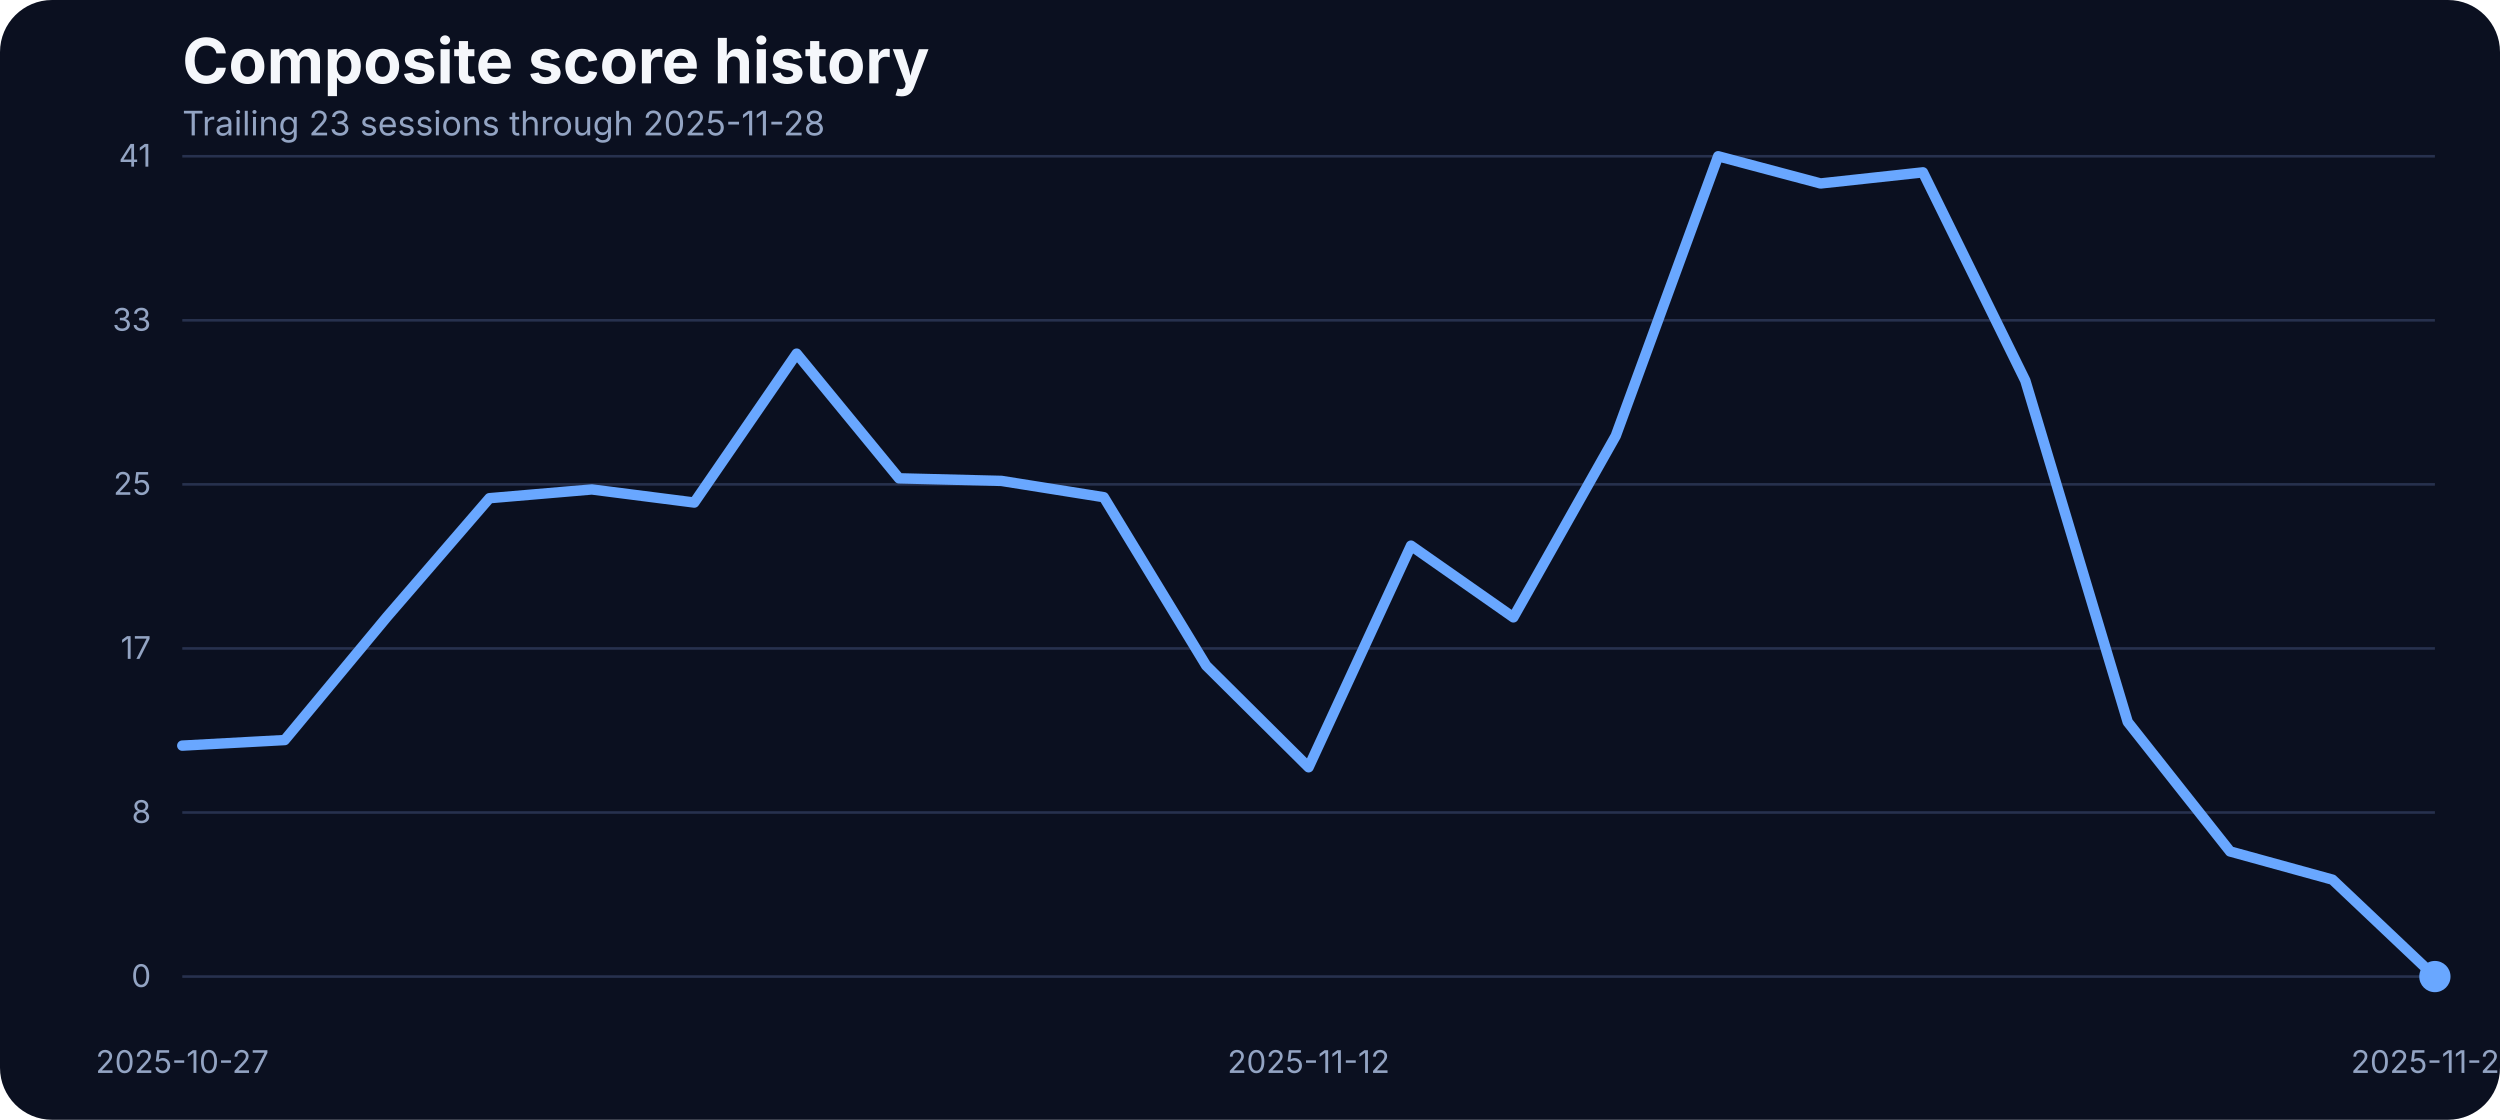
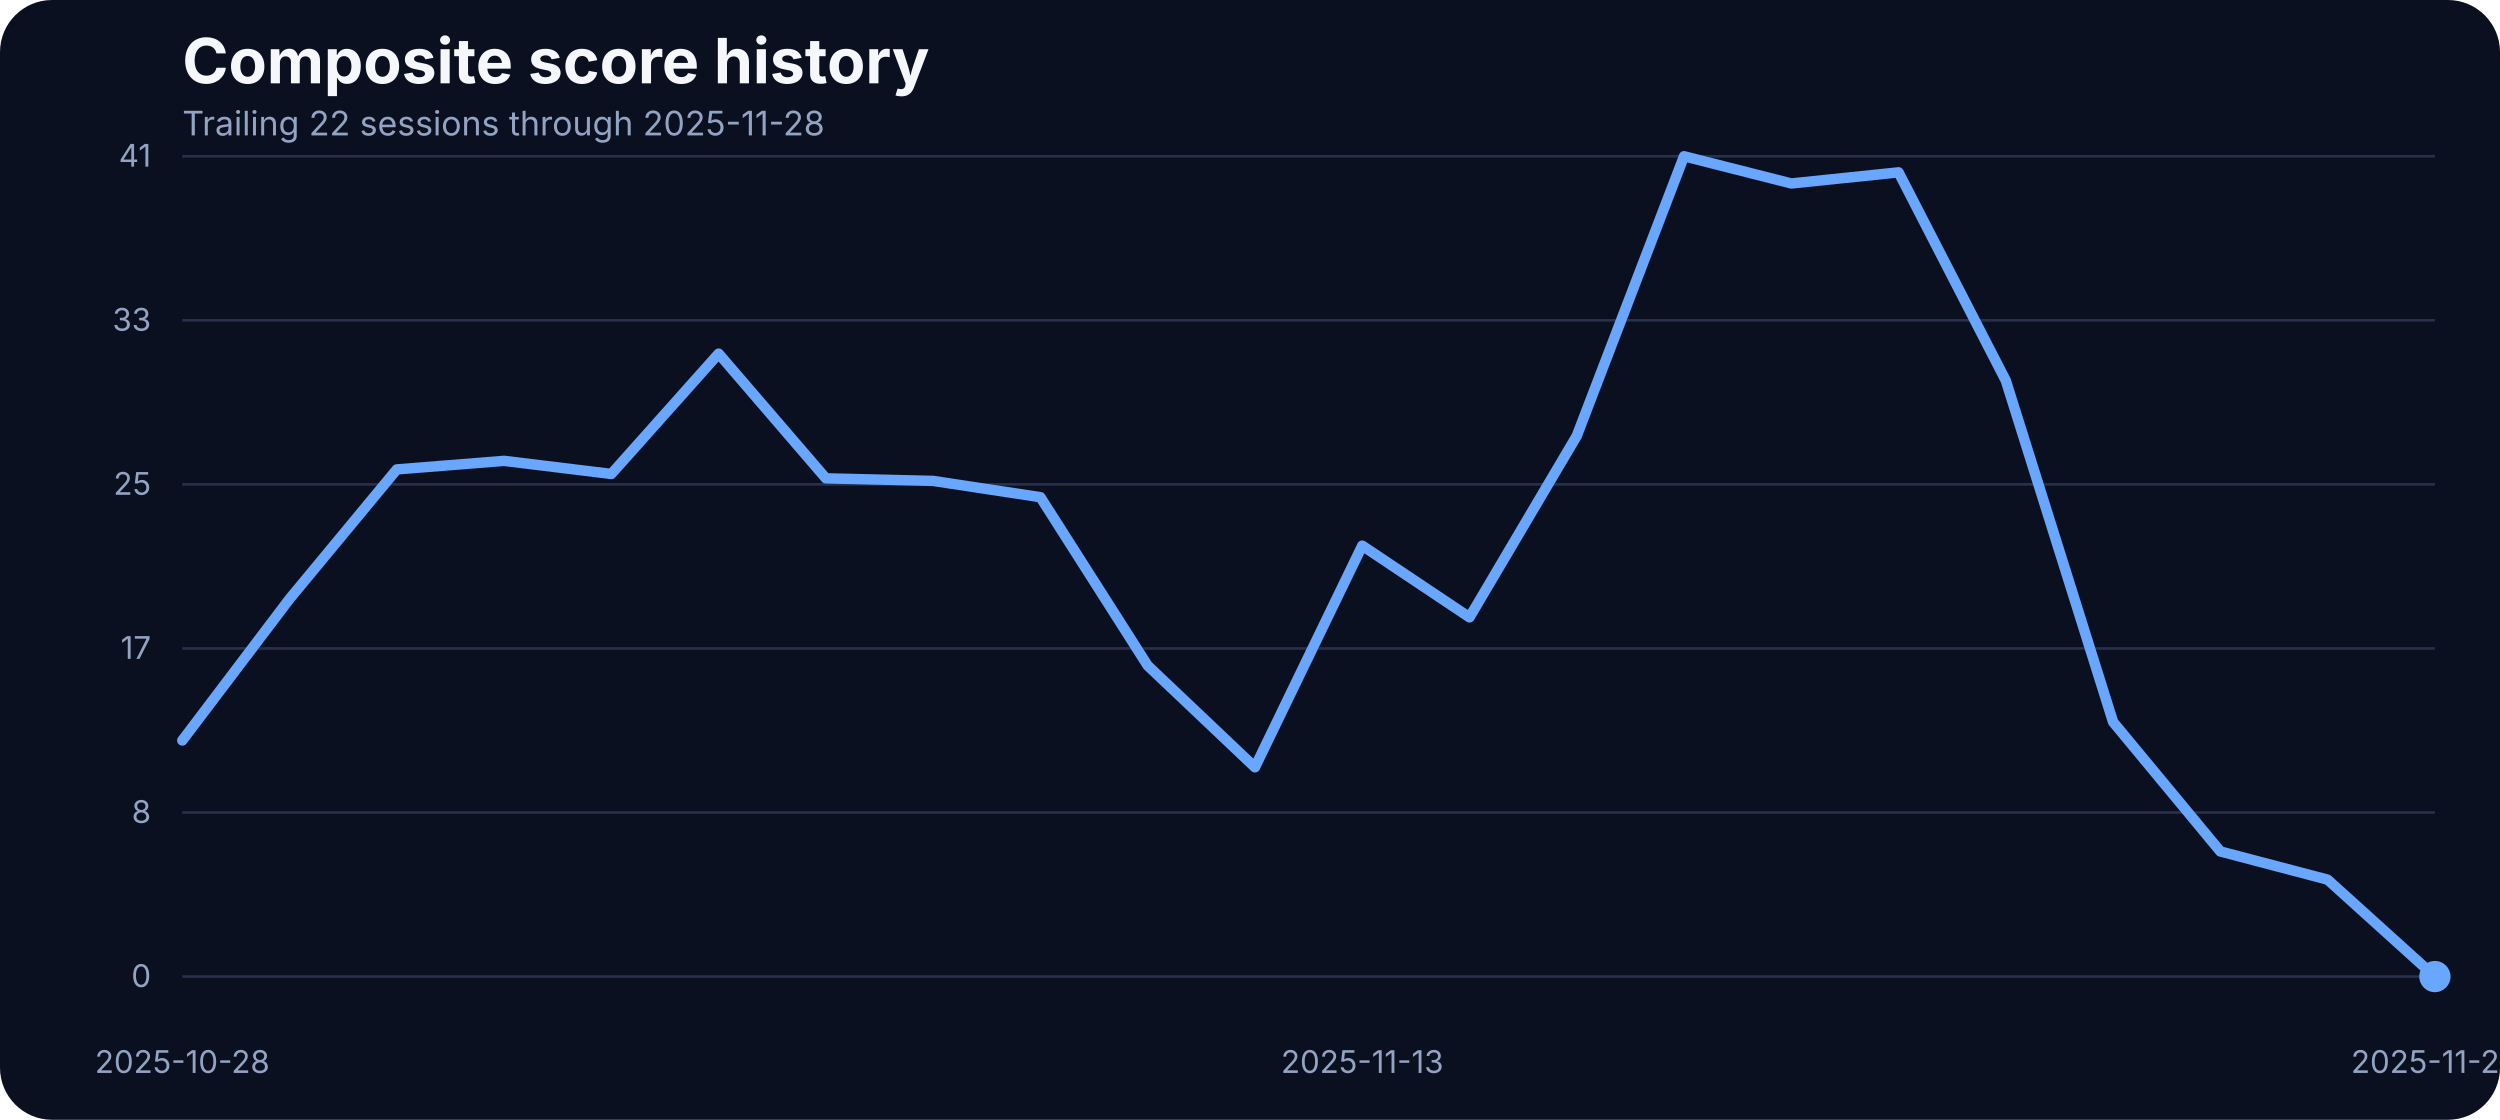
<svg xmlns="http://www.w3.org/2000/svg" width="960" height="430" viewBox="0 0 960 430" role="img" aria-label="Composite score history">
  <rect width="100%" height="100%" fill="#0b1020" rx="20" />
  <text x="70" y="32" fill="#f5f7fb" font-family="Inter, Arial, sans-serif" font-size="24" font-weight="700">Composite score history</text>
-   <text x="70" y="52" fill="#93a4c3" font-family="Inter, Arial, sans-serif" font-size="13">Trailing 23 sessions through 2025-11-28</text>
+   <text x="70" y="52" fill="#93a4c3" font-family="Inter, Arial, sans-serif" font-size="13">Trailing 22 sessions through 2025-11-28</text>
  <line x1="70" x2="935" y1="375.00" y2="375.00" stroke="#27314e" stroke-width="1" />
  <text x="58" y="379.00" text-anchor="end" fill="#93a4c3" font-family="Inter, Arial, sans-serif" font-size="12">0</text>
  <line x1="70" x2="935" y1="312.00" y2="312.00" stroke="#27314e" stroke-width="1" />
  <text x="58" y="316.00" text-anchor="end" fill="#93a4c3" font-family="Inter, Arial, sans-serif" font-size="12">8</text>
  <line x1="70" x2="935" y1="249.00" y2="249.00" stroke="#27314e" stroke-width="1" />
  <text x="58" y="253.00" text-anchor="end" fill="#93a4c3" font-family="Inter, Arial, sans-serif" font-size="12">17</text>
  <line x1="70" x2="935" y1="186.00" y2="186.00" stroke="#27314e" stroke-width="1" />
  <text x="58" y="190.00" text-anchor="end" fill="#93a4c3" font-family="Inter, Arial, sans-serif" font-size="12">25</text>
  <line x1="70" x2="935" y1="123.00" y2="123.00" stroke="#27314e" stroke-width="1" />
  <text x="58" y="127.00" text-anchor="end" fill="#93a4c3" font-family="Inter, Arial, sans-serif" font-size="12">33</text>
  <line x1="70" x2="935" y1="60.00" y2="60.00" stroke="#27314e" stroke-width="1" />
  <text x="58" y="64.00" text-anchor="end" fill="#93a4c3" font-family="Inter, Arial, sans-serif" font-size="12">41</text>
-   <text x="70.00" y="412" text-anchor="middle" fill="#93a4c3" font-family="Inter, Arial, sans-serif" font-size="12">2025-10-27</text>
-   <text x="502.50" y="412" text-anchor="middle" fill="#93a4c3" font-family="Inter, Arial, sans-serif" font-size="12">2025-11-12</text>
+   <text x="70.00" y="412" text-anchor="middle" fill="#93a4c3" font-family="Inter, Arial, sans-serif" font-size="12">2025-10-28</text>
+   <text x="523.10" y="412" text-anchor="middle" fill="#93a4c3" font-family="Inter, Arial, sans-serif" font-size="12">2025-11-13</text>
  <text x="935.00" y="412" text-anchor="middle" fill="#93a4c3" font-family="Inter, Arial, sans-serif" font-size="12">2025-11-28</text>
-   <path d="M 70.00 286.32 L 109.32 284.18 L 148.64 236.83 L 187.95 191.31 L 227.27 187.95 L 266.59 192.98 L 305.91 135.80 L 345.23 183.68 L 384.55 184.67 L 423.86 190.93 L 463.18 255.59 L 502.50 294.63 L 541.82 209.53 L 581.14 237.06 L 620.45 167.36 L 659.77 60.00 L 699.09 70.45 L 738.41 66.18 L 777.73 146.17 L 817.05 277.24 L 856.36 326.96 L 895.68 337.79 L 935.00 375.00" fill="none" stroke="#69a7ff" stroke-width="4" stroke-linecap="round" stroke-linejoin="round" />
+   <path d="M 70.00 284.34 L 111.19 229.97 L 152.38 180.25 L 193.57 176.97 L 234.76 182.00 L 275.95 135.80 L 317.14 183.68 L 358.33 184.67 L 399.52 190.93 L 440.71 255.59 L 481.90 294.63 L 523.10 209.53 L 564.29 237.06 L 605.48 167.36 L 646.67 60.00 L 687.86 70.45 L 729.05 66.18 L 770.24 146.17 L 811.43 277.24 L 852.62 326.96 L 893.81 337.79 L 935.00 375.00" fill="none" stroke="#69a7ff" stroke-width="4" stroke-linecap="round" stroke-linejoin="round" />
  <circle cx="935.00" cy="375.00" r="6" fill="#69a7ff" />
</svg>
